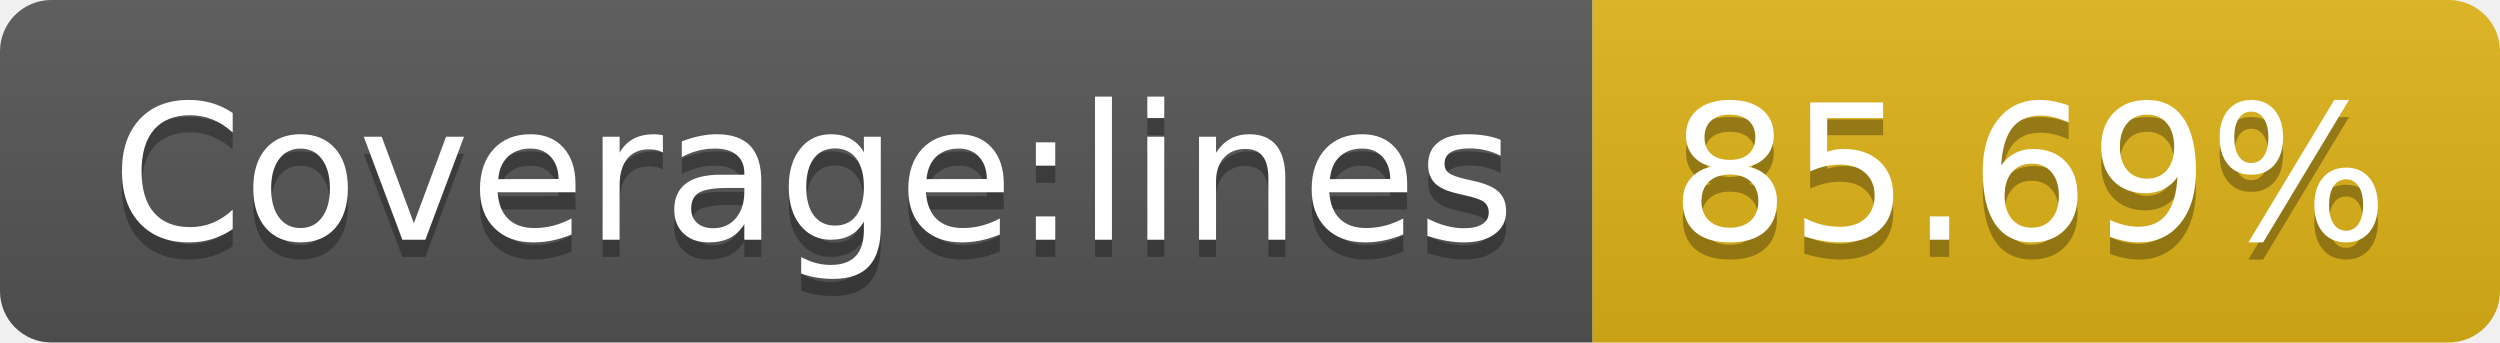
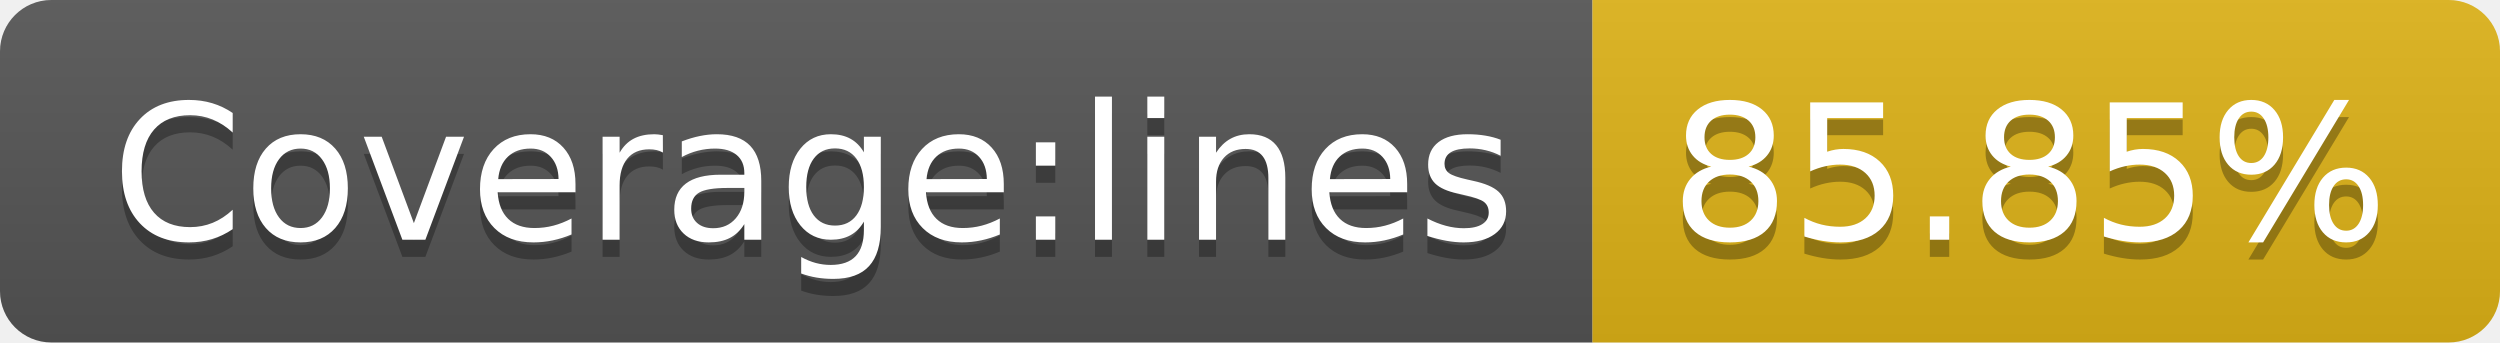
<svg xmlns="http://www.w3.org/2000/svg" width="146" height="20">
  <linearGradient id="s" x2="0" y2="100%">
    <stop offset="0" stop-color="#bbb" stop-opacity=".1" />
    <stop offset="1" stop-opacity=".1" />
  </linearGradient>
  <clipPath id="r">
    <rect width="146" height="20" rx="3" fill="#fff" />
  </clipPath>
  <g clip-path="url(#r)">
    <rect width="93" height="20" fill="#555" />
    <rect x="93" width="53" height="20" fill="#dfb317" />
    <rect width="146" height="20" fill="url(#s)" />
  </g>
  <g fill="#fff" text-anchor="middle" font-family="Verdana,Geneva,DejaVu Sans,sans-serif" text-rendering="geometricPrecision" font-size="110">
    <text x="475" y="150" fill="#010101" fill-opacity=".3" transform="scale(.1)" textLength="830">Coverage:lines</text>
    <text x="475" y="140" transform="scale(.1)" textLength="830">Coverage:lines</text>
-     <text x="1185" y="150" fill="#010101" fill-opacity=".3" transform="scale(.1)" textLength="430">85.69%</text>
-     <text x="1185" y="140" transform="scale(.1)" textLength="430">85.69%</text>
+     <text x="1185" y="150" fill="#010101" fill-opacity=".3" transform="scale(.1)" textLength="430">85.85%</text>
+     <text x="1185" y="140" transform="scale(.1)" textLength="430">85.85%</text>
  </g>
</svg>
